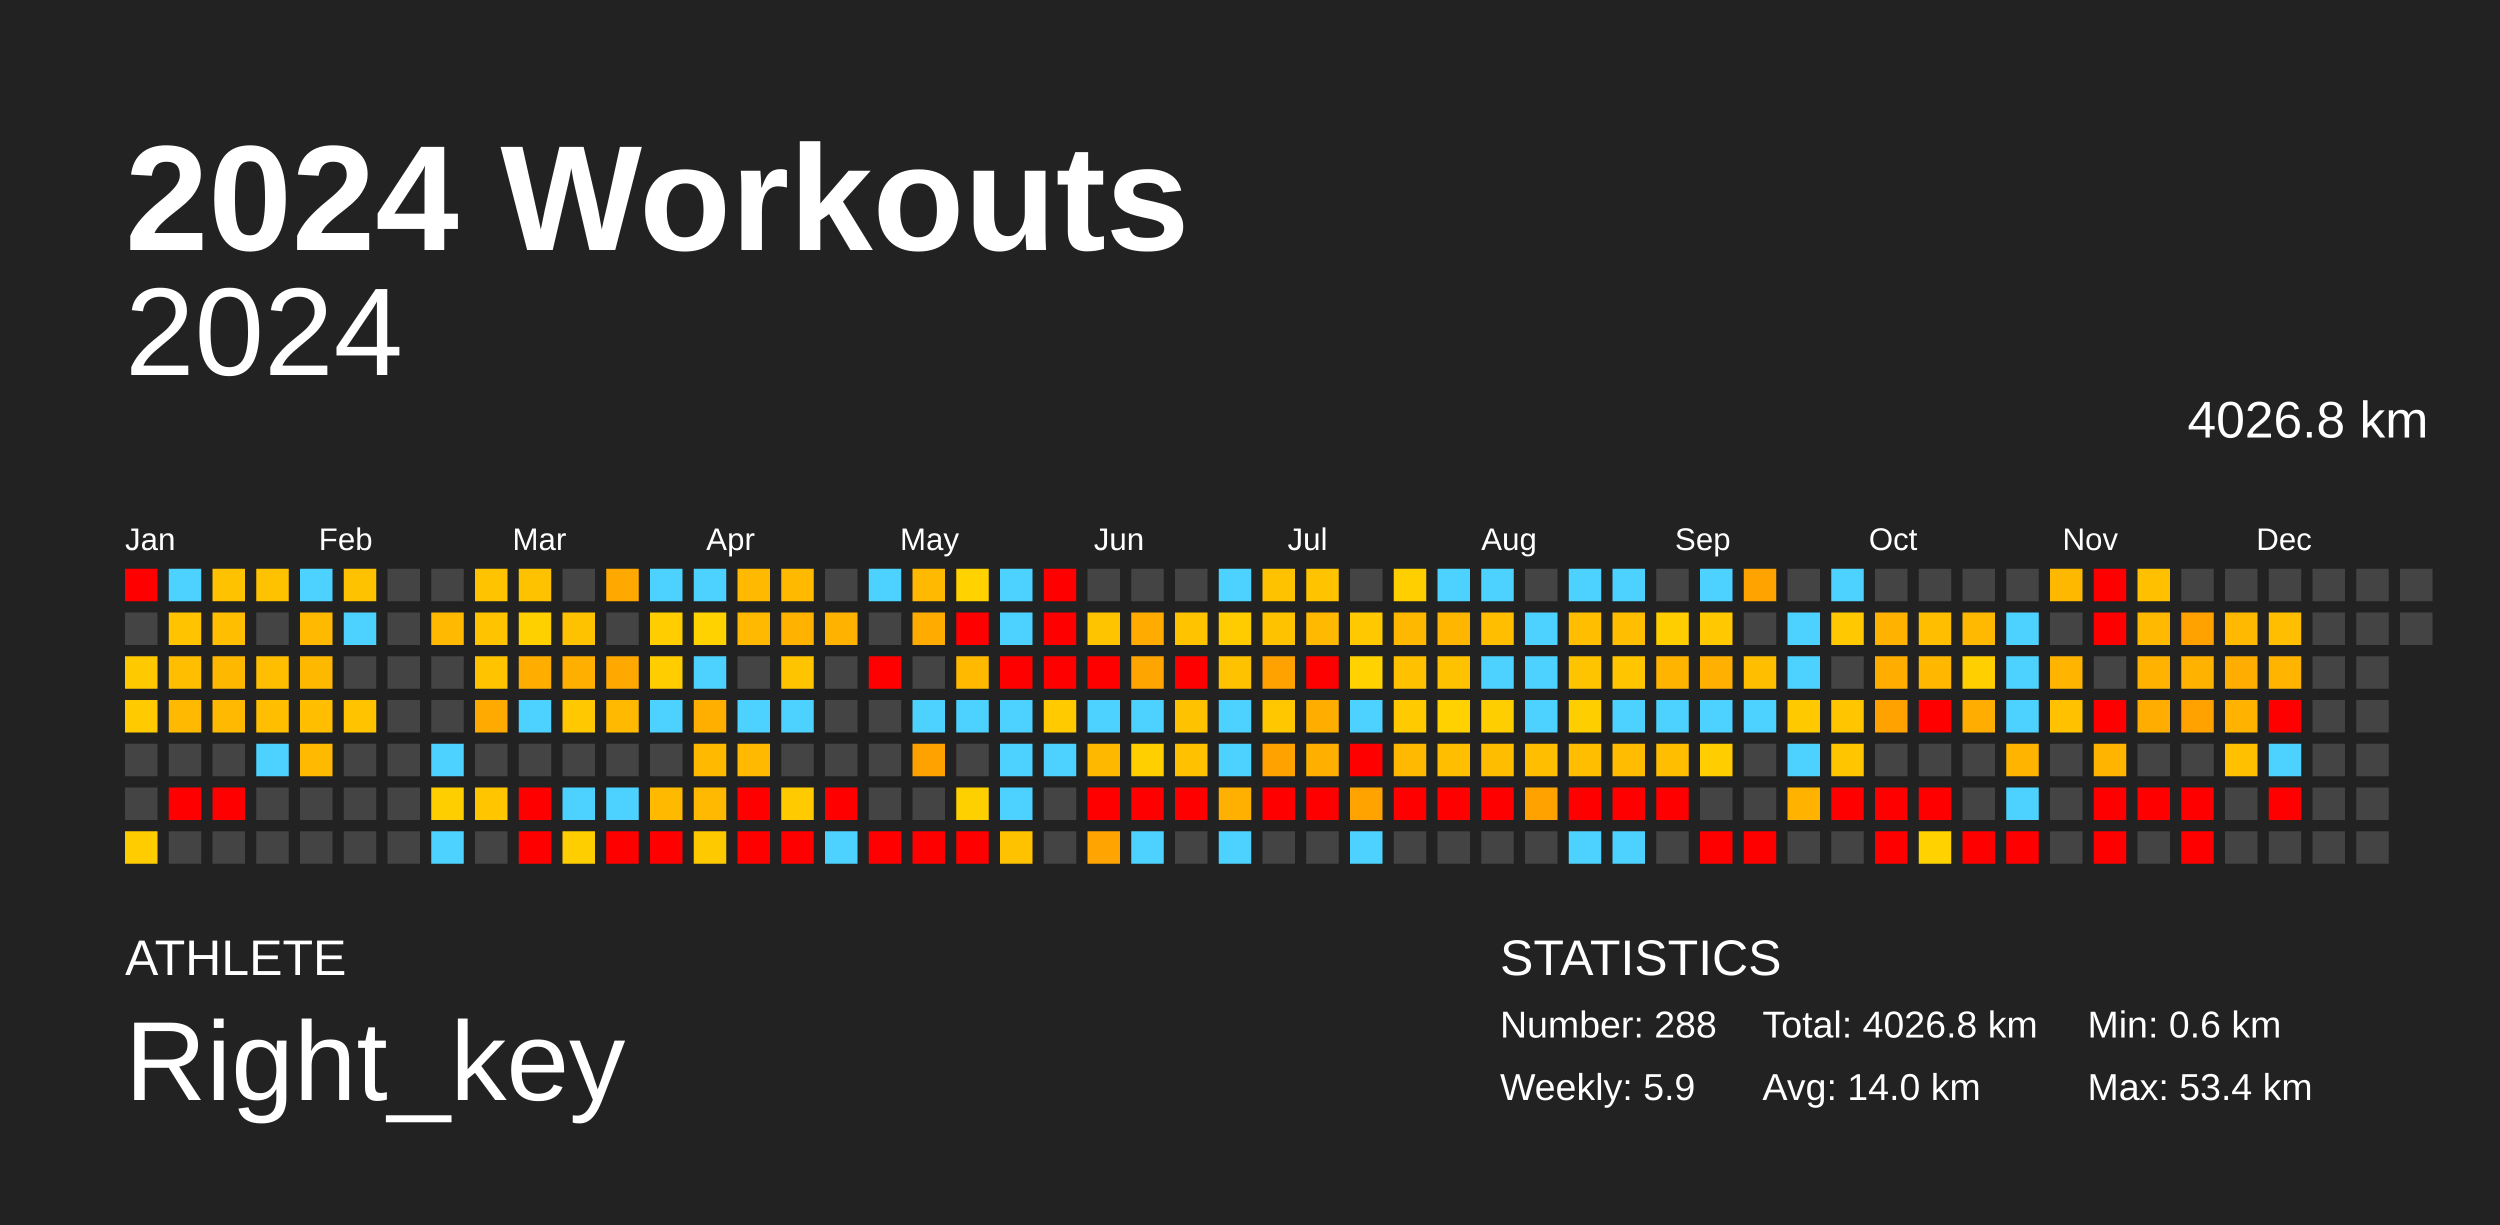
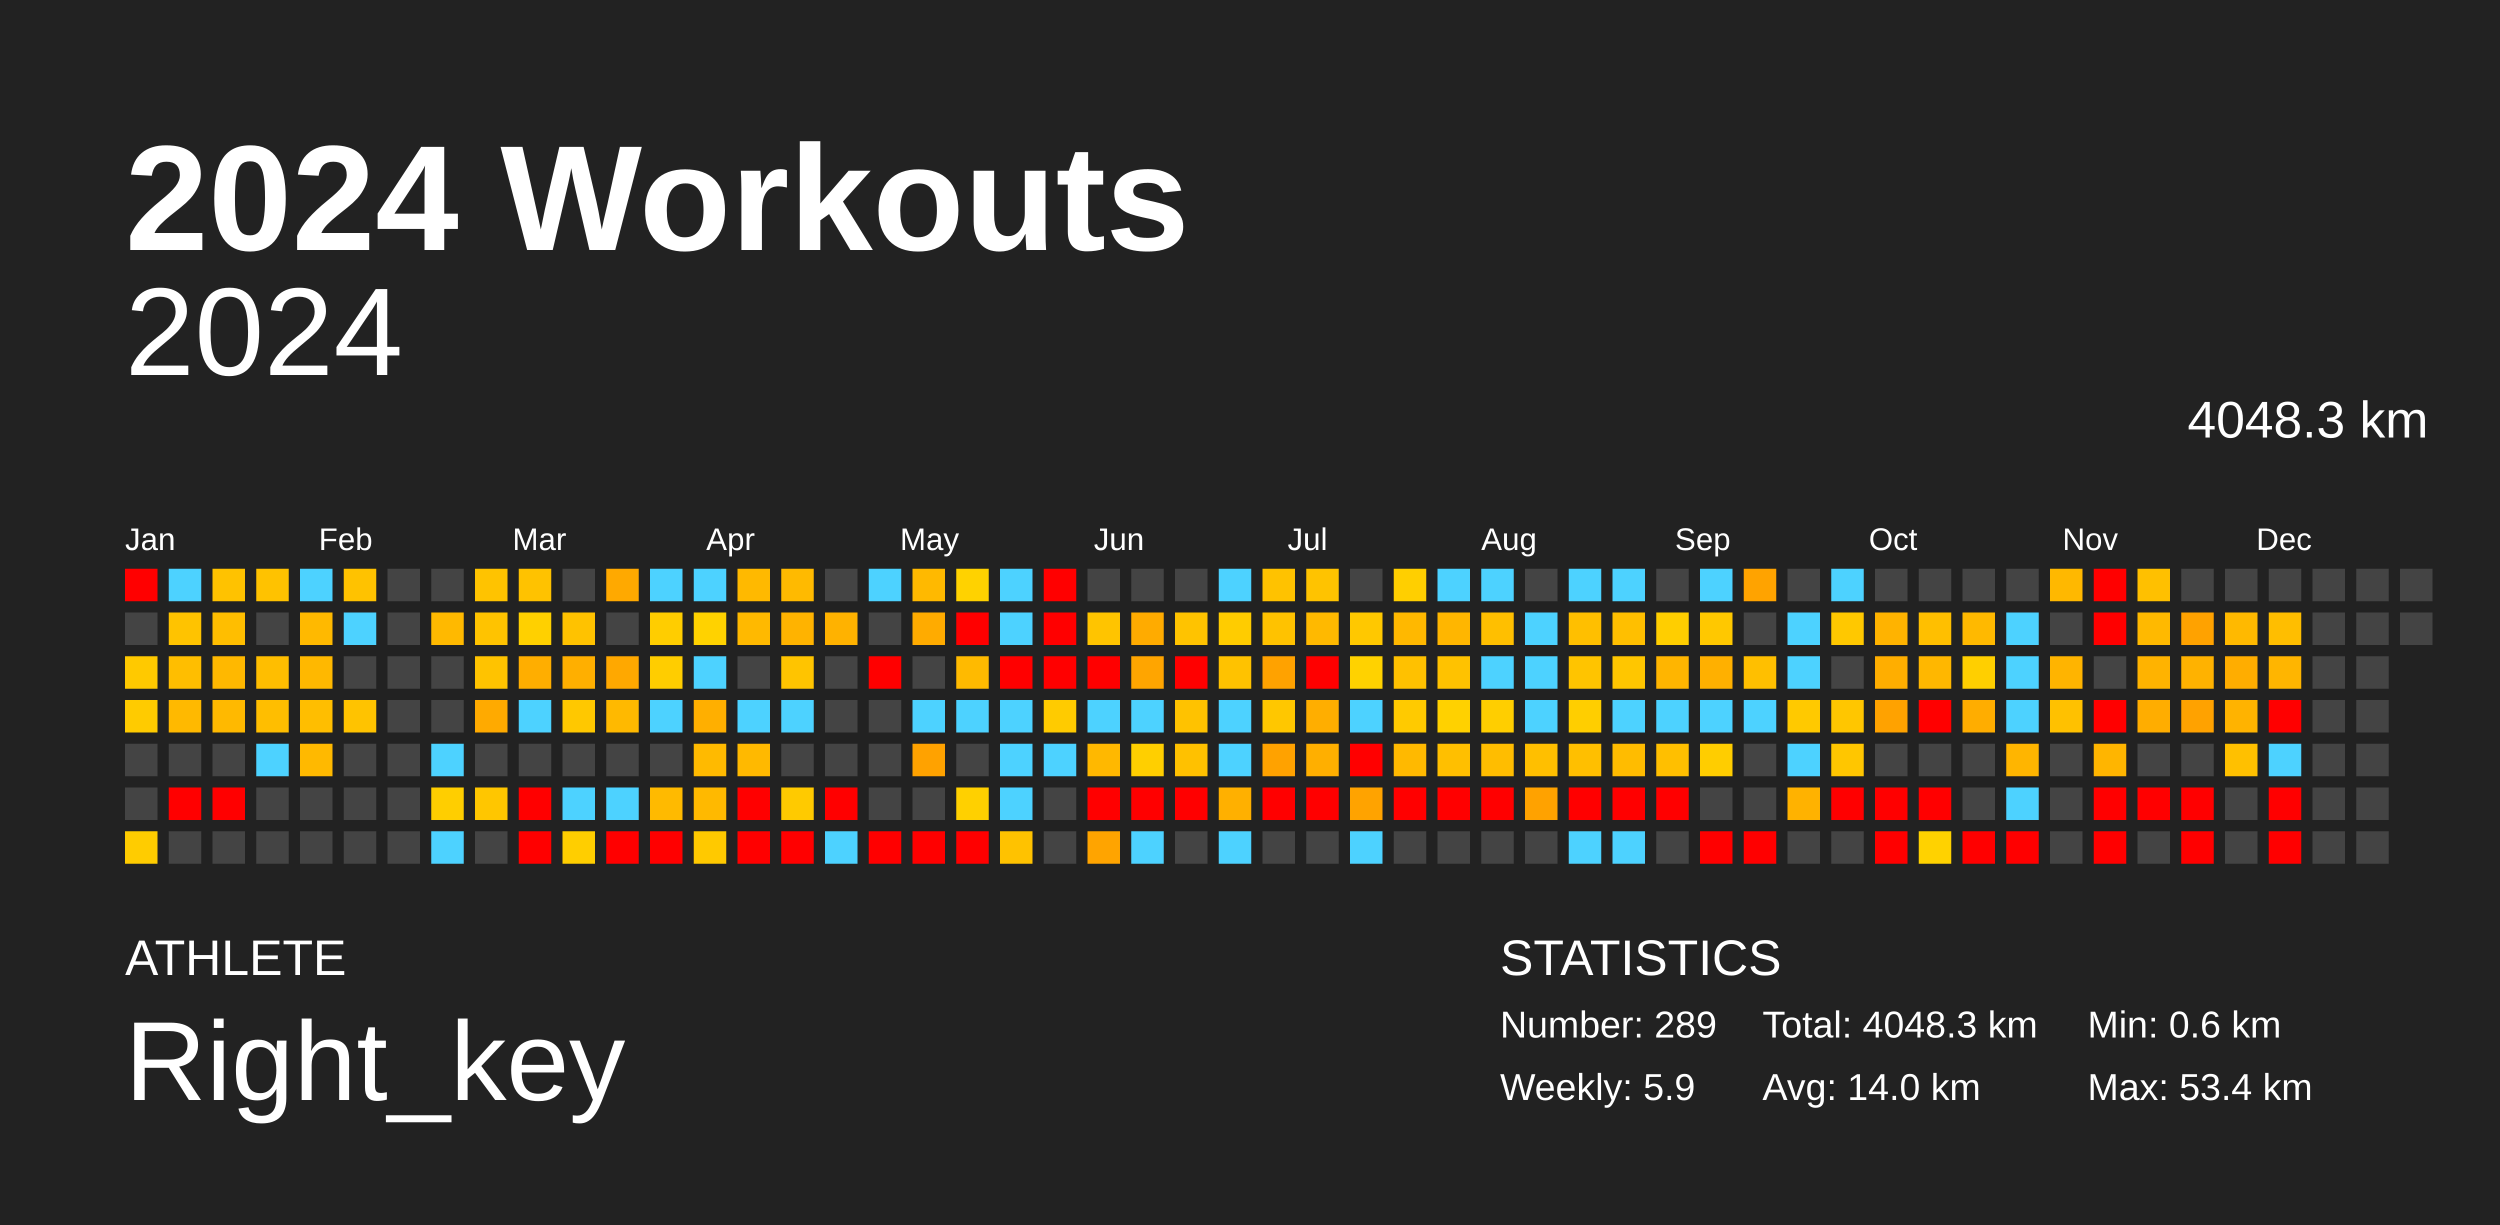
<svg xmlns="http://www.w3.org/2000/svg" baseProfile="full" height="98mm" version="1.1" viewBox="0,0,200,98" width="200mm">
  <defs />
  <rect fill="#222222" height="98" width="200" x="0" y="0" />
  <text fill="#FFFFFF" style="font-size:12px; font-family:Arial; font-weight:bold;" x="10" y="20">2024 Workouts</text>
  <text fill="#FFFFFF" style="font-size:4px; font-family:Arial" x="10" y="78">ATHLETE</text>
  <text fill="#FFFFFF" style="font-size:9px; font-family:Arial" x="10" y="88">Right_key</text>
  <text fill="#FFFFFF" style="font-size:4px; font-family:Arial" x="120" y="78">STATISTICS</text>
-   <text fill="#FFFFFF" style="font-size:3px; font-family:Arial" x="120" y="83">Number: 288</text>
+   <text fill="#FFFFFF" style="font-size:3px; font-family:Arial" x="120" y="83">Number: 289</text>
  <text fill="#FFFFFF" style="font-size:3px; font-family:Arial" x="120" y="88">Weekly: 5.9</text>
-   <text fill="#FFFFFF" style="font-size:3px; font-family:Arial" x="141" y="83">Total: 4026.8 km</text>
+   <text fill="#FFFFFF" style="font-size:3px; font-family:Arial" x="141" y="83">Total: 4048.3 km</text>
  <text fill="#FFFFFF" style="font-size:3px; font-family:Arial" x="141" y="88">Avg: 14.0 km</text>
  <text fill="#FFFFFF" style="font-size:3px; font-family:Arial" x="167" y="83">Min: 0.6 km</text>
  <text fill="#FFFFFF" style="font-size:3px; font-family:Arial" x="167" y="88">Max: 53.4 km</text>
  <text alignment-baseline="hanging" fill="#FFFFFF" style="font-size:10.0px; font-family:Arial;" x="10" y="30">2024</text>
-   <text alignment-baseline="hanging" fill="#FFFFFF" style="font-size:4.125px; font-family:Arial;" x="175" y="35">4026.8 km</text>
+   <text alignment-baseline="hanging" fill="#FFFFFF" style="font-size:4.125px; font-family:Arial;" x="175" y="35">4048.3 km</text>
  <text fill="#FFFFFF" style="font-size:2.5px; font-family:Arial" x="10.0" y="44">Jan</text>
  <text fill="#FFFFFF" style="font-size:2.5px; font-family:Arial" x="25.5" y="44">Feb</text>
  <text fill="#FFFFFF" style="font-size:2.5px; font-family:Arial" x="41.0" y="44">Mar</text>
  <text fill="#FFFFFF" style="font-size:2.5px; font-family:Arial" x="56.5" y="44">Apr</text>
  <text fill="#FFFFFF" style="font-size:2.5px; font-family:Arial" x="72.0" y="44">May</text>
  <text fill="#FFFFFF" style="font-size:2.5px; font-family:Arial" x="87.5" y="44">Jun</text>
  <text fill="#FFFFFF" style="font-size:2.5px; font-family:Arial" x="103.0" y="44">Jul</text>
  <text fill="#FFFFFF" style="font-size:2.5px; font-family:Arial" x="118.5" y="44">Aug</text>
  <text fill="#FFFFFF" style="font-size:2.5px; font-family:Arial" x="134.0" y="44">Sep</text>
  <text fill="#FFFFFF" style="font-size:2.5px; font-family:Arial" x="149.5" y="44">Oct</text>
  <text fill="#FFFFFF" style="font-size:2.5px; font-family:Arial" x="165.0" y="44">Nov</text>
  <text fill="#FFFFFF" style="font-size:2.5px; font-family:Arial" x="180.5" y="44">Dec</text>
  <rect fill="red" height="2.6" width="2.6" x="10.0" y="45.5" />
  <rect fill="#444444" height="2.6" width="2.6" x="10.0" y="49.0" />
  <rect fill="#ffc900" height="2.6" width="2.6" x="10.0" y="52.5" />
  <rect fill="#ffcb00" height="2.6" width="2.6" x="10.0" y="56.0" />
  <rect fill="#444444" height="2.6" width="2.6" x="10.0" y="59.5" />
  <rect fill="#444444" height="2.6" width="2.6" x="10.0" y="63.0" />
  <rect fill="#ffcc00" height="2.6" width="2.6" x="10.0" y="66.5" />
  <rect fill="#4dd2ff" height="2.6" width="2.6" x="13.5" y="45.5" />
  <rect fill="#ffc300" height="2.6" width="2.6" x="13.5" y="49.0" />
  <rect fill="#ffbe00" height="2.6" width="2.6" x="13.5" y="52.5" />
  <rect fill="#ffb900" height="2.6" width="2.6" x="13.5" y="56.0" />
  <rect fill="#444444" height="2.6" width="2.6" x="13.5" y="59.5" />
  <rect fill="red" height="2.6" width="2.6" x="13.5" y="63.0" />
  <rect fill="#444444" height="2.6" width="2.6" x="13.5" y="66.5" />
  <rect fill="#ffc200" height="2.6" width="2.6" x="17.0" y="45.5" />
  <rect fill="#ffbe00" height="2.6" width="2.6" x="17.0" y="49.0" />
  <rect fill="#ffb800" height="2.6" width="2.6" x="17.0" y="52.5" />
  <rect fill="#ffb900" height="2.6" width="2.6" x="17.0" y="56.0" />
  <rect fill="#444444" height="2.6" width="2.6" x="17.0" y="59.5" />
  <rect fill="red" height="2.6" width="2.6" x="17.0" y="63.0" />
  <rect fill="#444444" height="2.6" width="2.6" x="17.0" y="66.5" />
  <rect fill="#ffc200" height="2.6" width="2.6" x="20.5" y="45.5" />
  <rect fill="#444444" height="2.6" width="2.6" x="20.5" y="49.0" />
  <rect fill="#ffbe00" height="2.6" width="2.6" x="20.5" y="52.5" />
  <rect fill="#ffbe00" height="2.6" width="2.6" x="20.5" y="56.0" />
  <rect fill="#4dd2ff" height="2.6" width="2.6" x="20.5" y="59.5" />
  <rect fill="#444444" height="2.6" width="2.6" x="20.5" y="63.0" />
  <rect fill="#444444" height="2.6" width="2.6" x="20.5" y="66.5" />
  <rect fill="#4dd2ff" height="2.6" width="2.6" x="24.0" y="45.5" />
  <rect fill="#ffb900" height="2.6" width="2.6" x="24.0" y="49.0" />
  <rect fill="#ffb800" height="2.6" width="2.6" x="24.0" y="52.5" />
  <rect fill="#ffbe00" height="2.6" width="2.6" x="24.0" y="56.0" />
  <rect fill="#ffb900" height="2.6" width="2.6" x="24.0" y="59.5" />
  <rect fill="#444444" height="2.6" width="2.6" x="24.0" y="63.0" />
  <rect fill="#444444" height="2.6" width="2.6" x="24.0" y="66.5" />
  <rect fill="#ffc200" height="2.6" width="2.6" x="27.5" y="45.5" />
  <rect fill="#4dd2ff" height="2.6" width="2.6" x="27.5" y="49.0" />
  <rect fill="#444444" height="2.6" width="2.6" x="27.5" y="52.5" />
  <rect fill="#ffc300" height="2.6" width="2.6" x="27.5" y="56.0" />
  <rect fill="#444444" height="2.6" width="2.6" x="27.5" y="59.5" />
  <rect fill="#444444" height="2.6" width="2.6" x="27.5" y="63.0" />
  <rect fill="#444444" height="2.6" width="2.6" x="27.5" y="66.5" />
  <rect fill="#444444" height="2.6" width="2.6" x="31.0" y="45.5" />
  <rect fill="#444444" height="2.6" width="2.6" x="31.0" y="49.0" />
  <rect fill="#444444" height="2.6" width="2.6" x="31.0" y="52.5" />
  <rect fill="#444444" height="2.6" width="2.6" x="31.0" y="56.0" />
  <rect fill="#444444" height="2.6" width="2.6" x="31.0" y="59.5" />
  <rect fill="#444444" height="2.6" width="2.6" x="31.0" y="63.0" />
  <rect fill="#444444" height="2.6" width="2.6" x="31.0" y="66.5" />
  <rect fill="#444444" height="2.6" width="2.6" x="34.5" y="45.5" />
  <rect fill="#ffb900" height="2.6" width="2.6" x="34.5" y="49.0" />
  <rect fill="#444444" height="2.6" width="2.6" x="34.5" y="52.5" />
  <rect fill="#444444" height="2.6" width="2.6" x="34.5" y="56.0" />
  <rect fill="#4dd2ff" height="2.6" width="2.6" x="34.5" y="59.5" />
  <rect fill="#ffce00" height="2.6" width="2.6" x="34.5" y="63.0" />
  <rect fill="#4dd2ff" height="2.6" width="2.6" x="34.5" y="66.5" />
  <rect fill="#ffc300" height="2.6" width="2.6" x="38.0" y="45.5" />
  <rect fill="#ffc300" height="2.6" width="2.6" x="38.0" y="49.0" />
  <rect fill="#ffc300" height="2.6" width="2.6" x="38.0" y="52.5" />
  <rect fill="#ffaa00" height="2.6" width="2.6" x="38.0" y="56.0" />
  <rect fill="#444444" height="2.6" width="2.6" x="38.0" y="59.5" />
  <rect fill="#ffc600" height="2.6" width="2.6" x="38.0" y="63.0" />
  <rect fill="#444444" height="2.6" width="2.6" x="38.0" y="66.5" />
  <rect fill="#ffc200" height="2.6" width="2.6" x="41.5" y="45.5" />
  <rect fill="#ffd000" height="2.6" width="2.6" x="41.5" y="49.0" />
  <rect fill="#ffae00" height="2.6" width="2.6" x="41.5" y="52.5" />
  <rect fill="#4dd2ff" height="2.6" width="2.6" x="41.5" y="56.0" />
  <rect fill="#444444" height="2.6" width="2.6" x="41.5" y="59.5" />
  <rect fill="red" height="2.6" width="2.6" x="41.5" y="63.0" />
  <rect fill="red" height="2.6" width="2.6" x="41.5" y="66.5" />
  <rect fill="#444444" height="2.6" width="2.6" x="45.0" y="45.5" />
  <rect fill="#ffc200" height="2.6" width="2.6" x="45.0" y="49.0" />
  <rect fill="#ffaf00" height="2.6" width="2.6" x="45.0" y="52.5" />
  <rect fill="#ffc800" height="2.6" width="2.6" x="45.0" y="56.0" />
  <rect fill="#444444" height="2.6" width="2.6" x="45.0" y="59.5" />
  <rect fill="#4dd2ff" height="2.6" width="2.6" x="45.0" y="63.0" />
  <rect fill="#ffce00" height="2.6" width="2.6" x="45.0" y="66.5" />
  <rect fill="#ffa900" height="2.6" width="2.6" x="48.5" y="45.5" />
  <rect fill="#444444" height="2.6" width="2.6" x="48.5" y="49.0" />
  <rect fill="#ffa800" height="2.6" width="2.6" x="48.5" y="52.5" />
  <rect fill="#ffb900" height="2.6" width="2.6" x="48.5" y="56.0" />
  <rect fill="#444444" height="2.6" width="2.6" x="48.5" y="59.5" />
  <rect fill="#4dd2ff" height="2.6" width="2.6" x="48.5" y="63.0" />
  <rect fill="red" height="2.6" width="2.6" x="48.5" y="66.5" />
  <rect fill="#4dd2ff" height="2.6" width="2.6" x="52.0" y="45.5" />
  <rect fill="#ffcd00" height="2.6" width="2.6" x="52.0" y="49.0" />
  <rect fill="#ffcd00" height="2.6" width="2.6" x="52.0" y="52.5" />
  <rect fill="#4dd2ff" height="2.6" width="2.6" x="52.0" y="56.0" />
  <rect fill="#444444" height="2.6" width="2.6" x="52.0" y="59.5" />
  <rect fill="#ffba00" height="2.6" width="2.6" x="52.0" y="63.0" />
  <rect fill="red" height="2.6" width="2.6" x="52.0" y="66.5" />
  <rect fill="#4dd2ff" height="2.6" width="2.6" x="55.5" y="45.5" />
  <rect fill="#ffd200" height="2.6" width="2.6" x="55.5" y="49.0" />
  <rect fill="#4dd2ff" height="2.6" width="2.6" x="55.5" y="52.5" />
  <rect fill="#ffaf00" height="2.6" width="2.6" x="55.5" y="56.0" />
  <rect fill="#ffba00" height="2.6" width="2.6" x="55.5" y="59.5" />
  <rect fill="#ffb900" height="2.6" width="2.6" x="55.5" y="63.0" />
  <rect fill="#ffc900" height="2.6" width="2.6" x="55.5" y="66.5" />
  <rect fill="#ffb900" height="2.6" width="2.6" x="59.0" y="45.5" />
  <rect fill="#ffb900" height="2.6" width="2.6" x="59.0" y="49.0" />
  <rect fill="#444444" height="2.6" width="2.6" x="59.0" y="52.5" />
  <rect fill="#4dd2ff" height="2.6" width="2.6" x="59.0" y="56.0" />
  <rect fill="#ffb900" height="2.6" width="2.6" x="59.0" y="59.5" />
  <rect fill="red" height="2.6" width="2.6" x="59.0" y="63.0" />
  <rect fill="red" height="2.6" width="2.6" x="59.0" y="66.5" />
  <rect fill="#ffba00" height="2.6" width="2.6" x="62.5" y="45.5" />
  <rect fill="#ffb300" height="2.6" width="2.6" x="62.5" y="49.0" />
  <rect fill="#ffc400" height="2.6" width="2.6" x="62.5" y="52.5" />
  <rect fill="#4dd2ff" height="2.6" width="2.6" x="62.5" y="56.0" />
  <rect fill="#444444" height="2.6" width="2.6" x="62.5" y="59.5" />
  <rect fill="#ffca00" height="2.6" width="2.6" x="62.5" y="63.0" />
  <rect fill="red" height="2.6" width="2.6" x="62.5" y="66.5" />
  <rect fill="#444444" height="2.6" width="2.6" x="66.0" y="45.5" />
  <rect fill="#ffb200" height="2.6" width="2.6" x="66.0" y="49.0" />
  <rect fill="#444444" height="2.6" width="2.6" x="66.0" y="52.5" />
  <rect fill="#444444" height="2.6" width="2.6" x="66.0" y="56.0" />
  <rect fill="#444444" height="2.6" width="2.6" x="66.0" y="59.5" />
  <rect fill="red" height="2.6" width="2.6" x="66.0" y="63.0" />
  <rect fill="#4dd2ff" height="2.6" width="2.6" x="66.0" y="66.5" />
  <rect fill="#4dd2ff" height="2.6" width="2.6" x="69.5" y="45.5" />
  <rect fill="#444444" height="2.6" width="2.6" x="69.5" y="49.0" />
  <rect fill="red" height="2.6" width="2.6" x="69.5" y="52.5" />
  <rect fill="#444444" height="2.6" width="2.6" x="69.5" y="56.0" />
  <rect fill="#444444" height="2.6" width="2.6" x="69.5" y="59.5" />
  <rect fill="#444444" height="2.6" width="2.6" x="69.5" y="63.0" />
  <rect fill="red" height="2.6" width="2.6" x="69.5" y="66.5" />
  <rect fill="#ffb900" height="2.6" width="2.6" x="73.0" y="45.5" />
  <rect fill="#ffab00" height="2.6" width="2.6" x="73.0" y="49.0" />
  <rect fill="#444444" height="2.6" width="2.6" x="73.0" y="52.5" />
  <rect fill="#4dd2ff" height="2.6" width="2.6" x="73.0" y="56.0" />
  <rect fill="#ffa200" height="2.6" width="2.6" x="73.0" y="59.5" />
  <rect fill="#444444" height="2.6" width="2.6" x="73.0" y="63.0" />
  <rect fill="red" height="2.6" width="2.6" x="73.0" y="66.5" />
  <rect fill="#ffd200" height="2.6" width="2.6" x="76.5" y="45.5" />
  <rect fill="red" height="2.6" width="2.6" x="76.5" y="49.0" />
  <rect fill="#ffba00" height="2.6" width="2.6" x="76.5" y="52.5" />
  <rect fill="#4dd2ff" height="2.6" width="2.6" x="76.5" y="56.0" />
  <rect fill="#444444" height="2.6" width="2.6" x="76.5" y="59.5" />
  <rect fill="#ffd000" height="2.6" width="2.6" x="76.5" y="63.0" />
  <rect fill="red" height="2.6" width="2.6" x="76.5" y="66.5" />
  <rect fill="#4dd2ff" height="2.6" width="2.6" x="80.0" y="45.5" />
  <rect fill="#4dd2ff" height="2.6" width="2.6" x="80.0" y="49.0" />
  <rect fill="red" height="2.6" width="2.6" x="80.0" y="52.5" />
  <rect fill="#4dd2ff" height="2.6" width="2.6" x="80.0" y="56.0" />
  <rect fill="#4dd2ff" height="2.6" width="2.6" x="80.0" y="59.5" />
  <rect fill="#4dd2ff" height="2.6" width="2.6" x="80.0" y="63.0" />
  <rect fill="#ffc200" height="2.6" width="2.6" x="80.0" y="66.5" />
  <rect fill="red" height="2.6" width="2.6" x="83.5" y="45.5" />
  <rect fill="red" height="2.6" width="2.6" x="83.5" y="49.0" />
  <rect fill="red" height="2.6" width="2.6" x="83.5" y="52.5" />
  <rect fill="#ffcb00" height="2.6" width="2.6" x="83.5" y="56.0" />
  <rect fill="#4dd2ff" height="2.6" width="2.6" x="83.5" y="59.5" />
  <rect fill="#444444" height="2.6" width="2.6" x="83.5" y="63.0" />
  <rect fill="#444444" height="2.6" width="2.6" x="83.5" y="66.5" />
  <rect fill="#444444" height="2.6" width="2.6" x="87.0" y="45.5" />
  <rect fill="#ffc400" height="2.6" width="2.6" x="87.0" y="49.0" />
  <rect fill="red" height="2.6" width="2.6" x="87.0" y="52.5" />
  <rect fill="#4dd2ff" height="2.6" width="2.6" x="87.0" y="56.0" />
  <rect fill="#ffb800" height="2.6" width="2.6" x="87.0" y="59.5" />
  <rect fill="red" height="2.6" width="2.6" x="87.0" y="63.0" />
  <rect fill="#ffa400" height="2.6" width="2.6" x="87.0" y="66.5" />
  <rect fill="#444444" height="2.6" width="2.6" x="90.5" y="45.5" />
  <rect fill="#ffab00" height="2.6" width="2.6" x="90.5" y="49.0" />
  <rect fill="#ffa500" height="2.6" width="2.6" x="90.5" y="52.5" />
  <rect fill="#4dd2ff" height="2.6" width="2.6" x="90.5" y="56.0" />
  <rect fill="#ffcf00" height="2.6" width="2.6" x="90.5" y="59.5" />
  <rect fill="red" height="2.6" width="2.6" x="90.5" y="63.0" />
  <rect fill="#4dd2ff" height="2.6" width="2.6" x="90.5" y="66.5" />
  <rect fill="#444444" height="2.6" width="2.6" x="94.0" y="45.5" />
  <rect fill="#ffc300" height="2.6" width="2.6" x="94.0" y="49.0" />
  <rect fill="red" height="2.6" width="2.6" x="94.0" y="52.5" />
  <rect fill="#ffc200" height="2.6" width="2.6" x="94.0" y="56.0" />
  <rect fill="#ffc100" height="2.6" width="2.6" x="94.0" y="59.5" />
  <rect fill="red" height="2.6" width="2.6" x="94.0" y="63.0" />
  <rect fill="#444444" height="2.6" width="2.6" x="94.0" y="66.5" />
  <rect fill="#4dd2ff" height="2.6" width="2.6" x="97.5" y="45.5" />
  <rect fill="#ffcc00" height="2.6" width="2.6" x="97.5" y="49.0" />
  <rect fill="#ffc200" height="2.6" width="2.6" x="97.5" y="52.5" />
  <rect fill="#4dd2ff" height="2.6" width="2.6" x="97.5" y="56.0" />
  <rect fill="#4dd2ff" height="2.6" width="2.6" x="97.5" y="59.5" />
  <rect fill="#ffb000" height="2.6" width="2.6" x="97.5" y="63.0" />
  <rect fill="#4dd2ff" height="2.6" width="2.6" x="97.5" y="66.5" />
  <rect fill="#ffc200" height="2.6" width="2.6" x="101.0" y="45.5" />
  <rect fill="#ffc200" height="2.6" width="2.6" x="101.0" y="49.0" />
  <rect fill="#ffa200" height="2.6" width="2.6" x="101.0" y="52.5" />
  <rect fill="#ffc700" height="2.6" width="2.6" x="101.0" y="56.0" />
  <rect fill="#ffa200" height="2.6" width="2.6" x="101.0" y="59.5" />
  <rect fill="red" height="2.6" width="2.6" x="101.0" y="63.0" />
  <rect fill="#444444" height="2.6" width="2.6" x="101.0" y="66.5" />
  <rect fill="#ffc300" height="2.6" width="2.6" x="104.5" y="45.5" />
  <rect fill="#ffb900" height="2.6" width="2.6" x="104.5" y="49.0" />
  <rect fill="red" height="2.6" width="2.6" x="104.5" y="52.5" />
  <rect fill="#ffae00" height="2.6" width="2.6" x="104.5" y="56.0" />
  <rect fill="#ffaf00" height="2.6" width="2.6" x="104.5" y="59.5" />
  <rect fill="red" height="2.6" width="2.6" x="104.5" y="63.0" />
  <rect fill="#444444" height="2.6" width="2.6" x="104.5" y="66.5" />
  <rect fill="#444444" height="2.6" width="2.6" x="108.0" y="45.5" />
  <rect fill="#ffc800" height="2.6" width="2.6" x="108.0" y="49.0" />
  <rect fill="#ffd200" height="2.6" width="2.6" x="108.0" y="52.5" />
  <rect fill="#4dd2ff" height="2.6" width="2.6" x="108.0" y="56.0" />
  <rect fill="red" height="2.6" width="2.6" x="108.0" y="59.5" />
  <rect fill="#ffa300" height="2.6" width="2.6" x="108.0" y="63.0" />
  <rect fill="#4dd2ff" height="2.6" width="2.6" x="108.0" y="66.5" />
  <rect fill="#ffcf00" height="2.6" width="2.6" x="111.5" y="45.5" />
  <rect fill="#ffb800" height="2.6" width="2.6" x="111.5" y="49.0" />
  <rect fill="#ffc100" height="2.6" width="2.6" x="111.5" y="52.5" />
  <rect fill="#ffca00" height="2.6" width="2.6" x="111.5" y="56.0" />
  <rect fill="#ffb900" height="2.6" width="2.6" x="111.5" y="59.5" />
  <rect fill="red" height="2.6" width="2.6" x="111.5" y="63.0" />
  <rect fill="#444444" height="2.6" width="2.6" x="111.5" y="66.5" />
  <rect fill="#4dd2ff" height="2.6" width="2.6" x="115.0" y="45.5" />
  <rect fill="#ffb600" height="2.6" width="2.6" x="115.0" y="49.0" />
  <rect fill="#ffc200" height="2.6" width="2.6" x="115.0" y="52.5" />
  <rect fill="#ffd100" height="2.6" width="2.6" x="115.0" y="56.0" />
  <rect fill="#ffbf00" height="2.6" width="2.6" x="115.0" y="59.5" />
  <rect fill="red" height="2.6" width="2.6" x="115.0" y="63.0" />
  <rect fill="#444444" height="2.6" width="2.6" x="115.0" y="66.5" />
  <rect fill="#4dd2ff" height="2.6" width="2.6" x="118.5" y="45.5" />
  <rect fill="#ffbf00" height="2.6" width="2.6" x="118.5" y="49.0" />
  <rect fill="#4dd2ff" height="2.6" width="2.6" x="118.5" y="52.5" />
  <rect fill="#ffce00" height="2.6" width="2.6" x="118.5" y="56.0" />
  <rect fill="#ffbd00" height="2.6" width="2.6" x="118.5" y="59.5" />
  <rect fill="red" height="2.6" width="2.6" x="118.5" y="63.0" />
  <rect fill="#444444" height="2.6" width="2.6" x="118.5" y="66.5" />
  <rect fill="#444444" height="2.6" width="2.6" x="122.0" y="45.5" />
  <rect fill="#4dd2ff" height="2.6" width="2.6" x="122.0" y="49.0" />
  <rect fill="#4dd2ff" height="2.6" width="2.6" x="122.0" y="52.5" />
  <rect fill="#4dd2ff" height="2.6" width="2.6" x="122.0" y="56.0" />
  <rect fill="#ffbf00" height="2.6" width="2.6" x="122.0" y="59.5" />
  <rect fill="#ffa200" height="2.6" width="2.6" x="122.0" y="63.0" />
  <rect fill="#444444" height="2.6" width="2.6" x="122.0" y="66.5" />
  <rect fill="#4dd2ff" height="2.6" width="2.6" x="125.5" y="45.5" />
  <rect fill="#ffbf00" height="2.6" width="2.6" x="125.5" y="49.0" />
  <rect fill="#ffc400" height="2.6" width="2.6" x="125.5" y="52.5" />
  <rect fill="#ffce00" height="2.6" width="2.6" x="125.5" y="56.0" />
  <rect fill="#ffbf00" height="2.6" width="2.6" x="125.5" y="59.5" />
  <rect fill="red" height="2.6" width="2.6" x="125.5" y="63.0" />
  <rect fill="#4dd2ff" height="2.6" width="2.6" x="125.5" y="66.5" />
  <rect fill="#4dd2ff" height="2.6" width="2.6" x="129.0" y="45.5" />
  <rect fill="#ffbf00" height="2.6" width="2.6" x="129.0" y="49.0" />
  <rect fill="#ffc600" height="2.6" width="2.6" x="129.0" y="52.5" />
  <rect fill="#4dd2ff" height="2.6" width="2.6" x="129.0" y="56.0" />
  <rect fill="#ffbc00" height="2.6" width="2.6" x="129.0" y="59.5" />
  <rect fill="red" height="2.6" width="2.6" x="129.0" y="63.0" />
  <rect fill="#4dd2ff" height="2.6" width="2.6" x="129.0" y="66.5" />
  <rect fill="#444444" height="2.6" width="2.6" x="132.5" y="45.5" />
  <rect fill="#ffce00" height="2.6" width="2.6" x="132.5" y="49.0" />
  <rect fill="#ffb500" height="2.6" width="2.6" x="132.5" y="52.5" />
  <rect fill="#4dd2ff" height="2.6" width="2.6" x="132.5" y="56.0" />
  <rect fill="#ffbf00" height="2.6" width="2.6" x="132.5" y="59.5" />
  <rect fill="red" height="2.6" width="2.6" x="132.5" y="63.0" />
  <rect fill="#444444" height="2.6" width="2.6" x="132.5" y="66.5" />
  <rect fill="#4dd2ff" height="2.6" width="2.6" x="136.0" y="45.5" />
  <rect fill="#ffc800" height="2.6" width="2.6" x="136.0" y="49.0" />
  <rect fill="#ffb000" height="2.6" width="2.6" x="136.0" y="52.5" />
  <rect fill="#4dd2ff" height="2.6" width="2.6" x="136.0" y="56.0" />
  <rect fill="#ffcd00" height="2.6" width="2.6" x="136.0" y="59.5" />
  <rect fill="#444444" height="2.6" width="2.6" x="136.0" y="63.0" />
  <rect fill="red" height="2.6" width="2.6" x="136.0" y="66.5" />
  <rect fill="#ffa300" height="2.6" width="2.6" x="139.5" y="45.5" />
  <rect fill="#444444" height="2.6" width="2.6" x="139.5" y="49.0" />
  <rect fill="#ffbf00" height="2.6" width="2.6" x="139.5" y="52.5" />
  <rect fill="#4dd2ff" height="2.6" width="2.6" x="139.5" y="56.0" />
  <rect fill="#444444" height="2.6" width="2.6" x="139.5" y="59.5" />
  <rect fill="#444444" height="2.6" width="2.6" x="139.5" y="63.0" />
  <rect fill="red" height="2.6" width="2.6" x="139.5" y="66.5" />
  <rect fill="#444444" height="2.6" width="2.6" x="143.0" y="45.5" />
  <rect fill="#4dd2ff" height="2.6" width="2.6" x="143.0" y="49.0" />
  <rect fill="#4dd2ff" height="2.6" width="2.6" x="143.0" y="52.5" />
  <rect fill="#ffc900" height="2.6" width="2.6" x="143.0" y="56.0" />
  <rect fill="#4dd2ff" height="2.6" width="2.6" x="143.0" y="59.5" />
  <rect fill="#ffb200" height="2.6" width="2.6" x="143.0" y="63.0" />
  <rect fill="#444444" height="2.6" width="2.6" x="143.0" y="66.5" />
  <rect fill="#4dd2ff" height="2.6" width="2.6" x="146.5" y="45.5" />
  <rect fill="#ffc800" height="2.6" width="2.6" x="146.5" y="49.0" />
  <rect fill="#444444" height="2.6" width="2.6" x="146.5" y="52.5" />
  <rect fill="#ffc600" height="2.6" width="2.6" x="146.5" y="56.0" />
  <rect fill="#ffc600" height="2.6" width="2.6" x="146.5" y="59.5" />
  <rect fill="red" height="2.6" width="2.6" x="146.5" y="63.0" />
  <rect fill="#444444" height="2.6" width="2.6" x="146.5" y="66.5" />
  <rect fill="#444444" height="2.6" width="2.6" x="150.0" y="45.5" />
  <rect fill="#ffb300" height="2.6" width="2.6" x="150.0" y="49.0" />
  <rect fill="#ffae00" height="2.6" width="2.6" x="150.0" y="52.5" />
  <rect fill="#ffa200" height="2.6" width="2.6" x="150.0" y="56.0" />
  <rect fill="#444444" height="2.6" width="2.6" x="150.0" y="59.5" />
  <rect fill="red" height="2.6" width="2.6" x="150.0" y="63.0" />
  <rect fill="red" height="2.6" width="2.6" x="150.0" y="66.5" />
  <rect fill="#444444" height="2.6" width="2.6" x="153.5" y="45.5" />
  <rect fill="#ffbf00" height="2.6" width="2.6" x="153.5" y="49.0" />
  <rect fill="#ffb700" height="2.6" width="2.6" x="153.5" y="52.5" />
  <rect fill="red" height="2.6" width="2.6" x="153.5" y="56.0" />
  <rect fill="#444444" height="2.6" width="2.6" x="153.5" y="59.5" />
  <rect fill="red" height="2.6" width="2.6" x="153.5" y="63.0" />
  <rect fill="#ffd200" height="2.6" width="2.6" x="153.5" y="66.5" />
  <rect fill="#444444" height="2.6" width="2.6" x="157.0" y="45.5" />
  <rect fill="#ffb900" height="2.6" width="2.6" x="157.0" y="49.0" />
  <rect fill="#ffcf00" height="2.6" width="2.6" x="157.0" y="52.5" />
  <rect fill="#ffad00" height="2.6" width="2.6" x="157.0" y="56.0" />
  <rect fill="#444444" height="2.6" width="2.6" x="157.0" y="59.5" />
  <rect fill="#444444" height="2.6" width="2.6" x="157.0" y="63.0" />
  <rect fill="red" height="2.6" width="2.6" x="157.0" y="66.5" />
  <rect fill="#444444" height="2.6" width="2.6" x="160.5" y="45.5" />
  <rect fill="#4dd2ff" height="2.6" width="2.6" x="160.5" y="49.0" />
  <rect fill="#4dd2ff" height="2.6" width="2.6" x="160.5" y="52.5" />
  <rect fill="#4dd2ff" height="2.6" width="2.6" x="160.5" y="56.0" />
  <rect fill="#ffb500" height="2.6" width="2.6" x="160.5" y="59.5" />
  <rect fill="#4dd2ff" height="2.6" width="2.6" x="160.5" y="63.0" />
  <rect fill="red" height="2.6" width="2.6" x="160.5" y="66.5" />
  <rect fill="#ffb800" height="2.6" width="2.6" x="164.0" y="45.5" />
  <rect fill="#444444" height="2.6" width="2.6" x="164.0" y="49.0" />
  <rect fill="#ffb400" height="2.6" width="2.6" x="164.0" y="52.5" />
  <rect fill="#ffc100" height="2.6" width="2.6" x="164.0" y="56.0" />
  <rect fill="#444444" height="2.6" width="2.6" x="164.0" y="59.5" />
  <rect fill="#444444" height="2.6" width="2.6" x="164.0" y="63.0" />
  <rect fill="#444444" height="2.6" width="2.6" x="164.0" y="66.5" />
  <rect fill="red" height="2.6" width="2.6" x="167.5" y="45.5" />
  <rect fill="red" height="2.6" width="2.6" x="167.5" y="49.0" />
  <rect fill="#444444" height="2.6" width="2.6" x="167.5" y="52.5" />
  <rect fill="red" height="2.6" width="2.6" x="167.5" y="56.0" />
  <rect fill="#ffb500" height="2.6" width="2.6" x="167.5" y="59.5" />
  <rect fill="red" height="2.6" width="2.6" x="167.5" y="63.0" />
  <rect fill="red" height="2.6" width="2.6" x="167.5" y="66.5" />
  <rect fill="#ffc000" height="2.6" width="2.6" x="171.0" y="45.5" />
  <rect fill="#ffb900" height="2.6" width="2.6" x="171.0" y="49.0" />
  <rect fill="#ffb300" height="2.6" width="2.6" x="171.0" y="52.5" />
  <rect fill="#ffad00" height="2.6" width="2.6" x="171.0" y="56.0" />
  <rect fill="#444444" height="2.6" width="2.6" x="171.0" y="59.5" />
  <rect fill="red" height="2.6" width="2.6" x="171.0" y="63.0" />
  <rect fill="#444444" height="2.6" width="2.6" x="171.0" y="66.5" />
  <rect fill="#444444" height="2.6" width="2.6" x="174.5" y="45.5" />
  <rect fill="#ffa200" height="2.6" width="2.6" x="174.5" y="49.0" />
  <rect fill="#ffb200" height="2.6" width="2.6" x="174.5" y="52.5" />
  <rect fill="#ffa200" height="2.6" width="2.6" x="174.5" y="56.0" />
  <rect fill="#444444" height="2.6" width="2.6" x="174.5" y="59.5" />
  <rect fill="red" height="2.6" width="2.6" x="174.5" y="63.0" />
  <rect fill="red" height="2.6" width="2.6" x="174.5" y="66.5" />
  <rect fill="#444444" height="2.6" width="2.6" x="178.0" y="45.5" />
  <rect fill="#ffb900" height="2.6" width="2.6" x="178.0" y="49.0" />
  <rect fill="#ffad00" height="2.6" width="2.6" x="178.0" y="52.5" />
  <rect fill="#ffb300" height="2.6" width="2.6" x="178.0" y="56.0" />
  <rect fill="#ffc000" height="2.6" width="2.6" x="178.0" y="59.5" />
  <rect fill="#444444" height="2.6" width="2.6" x="178.0" y="63.0" />
  <rect fill="#444444" height="2.6" width="2.6" x="178.0" y="66.5" />
  <rect fill="#444444" height="2.6" width="2.6" x="181.5" y="45.5" />
  <rect fill="#ffbe00" height="2.6" width="2.6" x="181.5" y="49.0" />
  <rect fill="#ffb500" height="2.6" width="2.6" x="181.5" y="52.5" />
  <rect fill="red" height="2.6" width="2.6" x="181.5" y="56.0" />
  <rect fill="#4dd2ff" height="2.6" width="2.6" x="181.5" y="59.5" />
  <rect fill="red" height="2.6" width="2.6" x="181.5" y="63.0" />
-   <rect fill="#444444" height="2.6" width="2.6" x="181.5" y="66.5" />
+   <rect fill="red" height="2.6" width="2.6" x="181.5" y="66.5" />
  <rect fill="#444444" height="2.6" width="2.6" x="185.0" y="45.5" />
  <rect fill="#444444" height="2.6" width="2.6" x="185.0" y="49.0" />
  <rect fill="#444444" height="2.6" width="2.6" x="185.0" y="52.5" />
  <rect fill="#444444" height="2.6" width="2.6" x="185.0" y="56.0" />
  <rect fill="#444444" height="2.6" width="2.6" x="185.0" y="59.5" />
  <rect fill="#444444" height="2.6" width="2.6" x="185.0" y="63.0" />
  <rect fill="#444444" height="2.6" width="2.6" x="185.0" y="66.5" />
  <rect fill="#444444" height="2.6" width="2.6" x="188.5" y="45.5" />
  <rect fill="#444444" height="2.6" width="2.6" x="188.5" y="49.0" />
  <rect fill="#444444" height="2.6" width="2.6" x="188.5" y="52.5" />
  <rect fill="#444444" height="2.6" width="2.6" x="188.5" y="56.0" />
  <rect fill="#444444" height="2.6" width="2.6" x="188.5" y="59.5" />
  <rect fill="#444444" height="2.6" width="2.6" x="188.5" y="63.0" />
  <rect fill="#444444" height="2.6" width="2.6" x="188.5" y="66.5" />
  <rect fill="#444444" height="2.6" width="2.6" x="192.0" y="45.5" />
  <rect fill="#444444" height="2.6" width="2.6" x="192.0" y="49.0" />
</svg>
